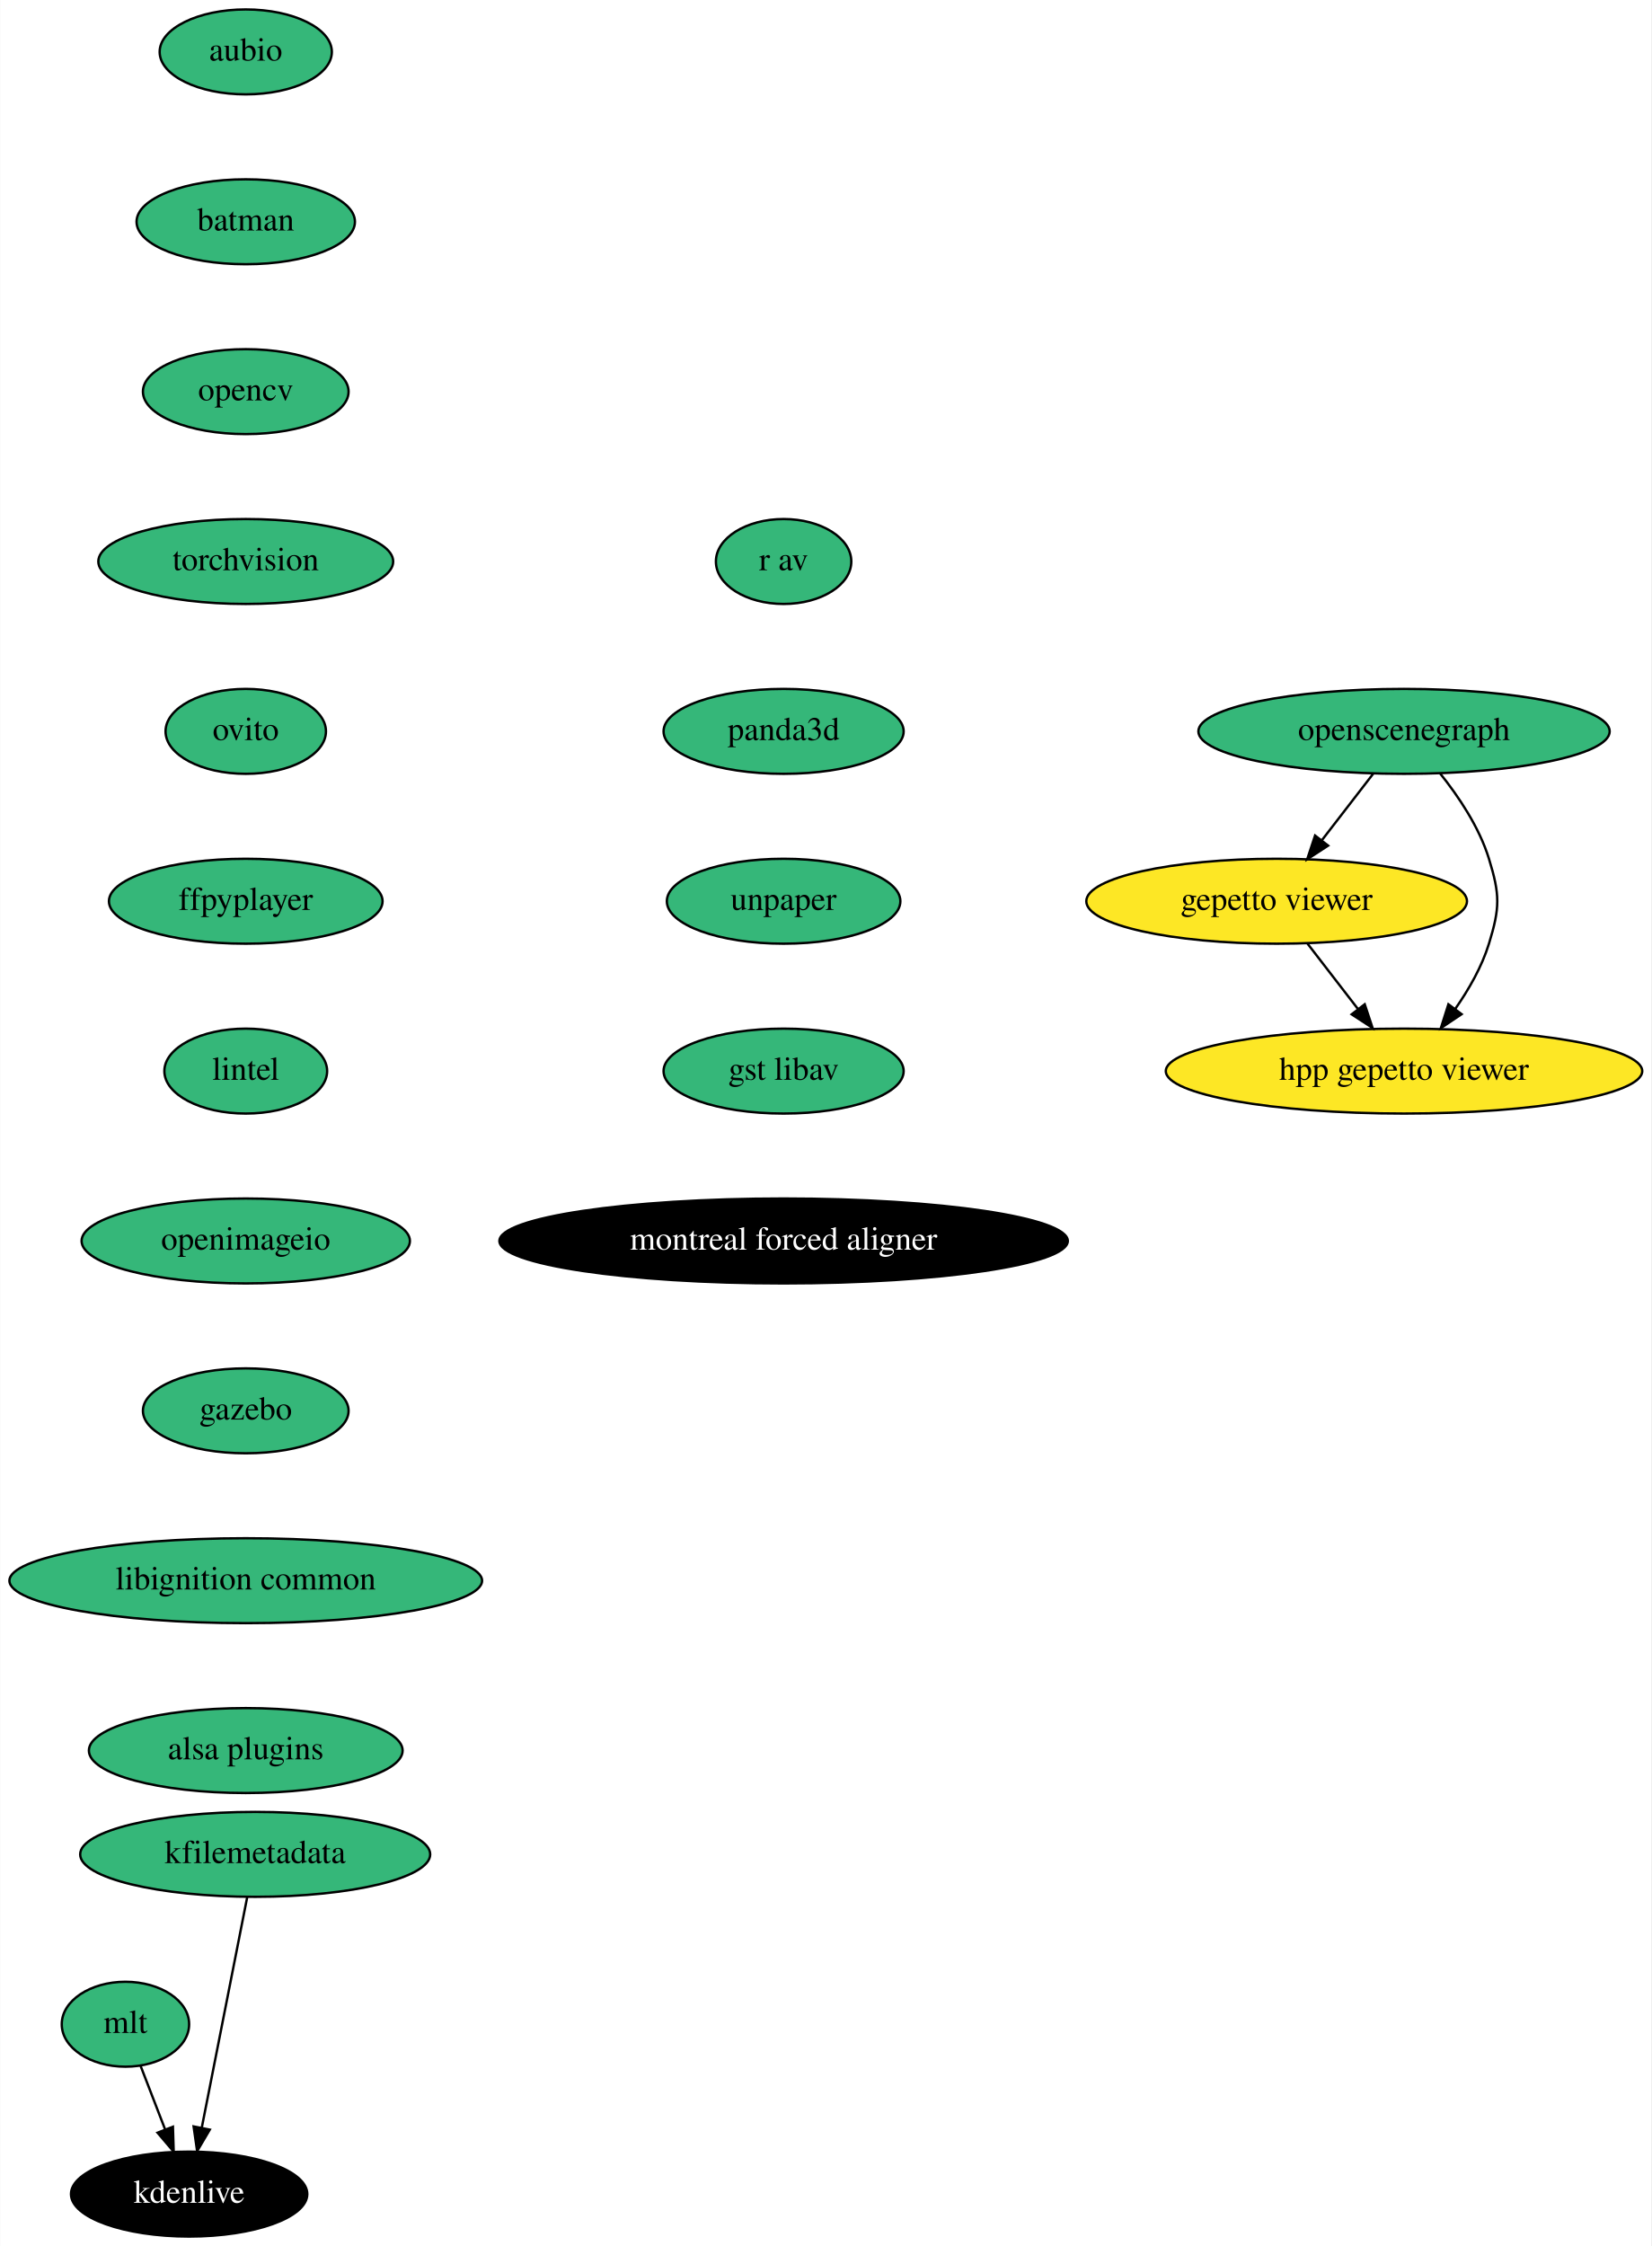
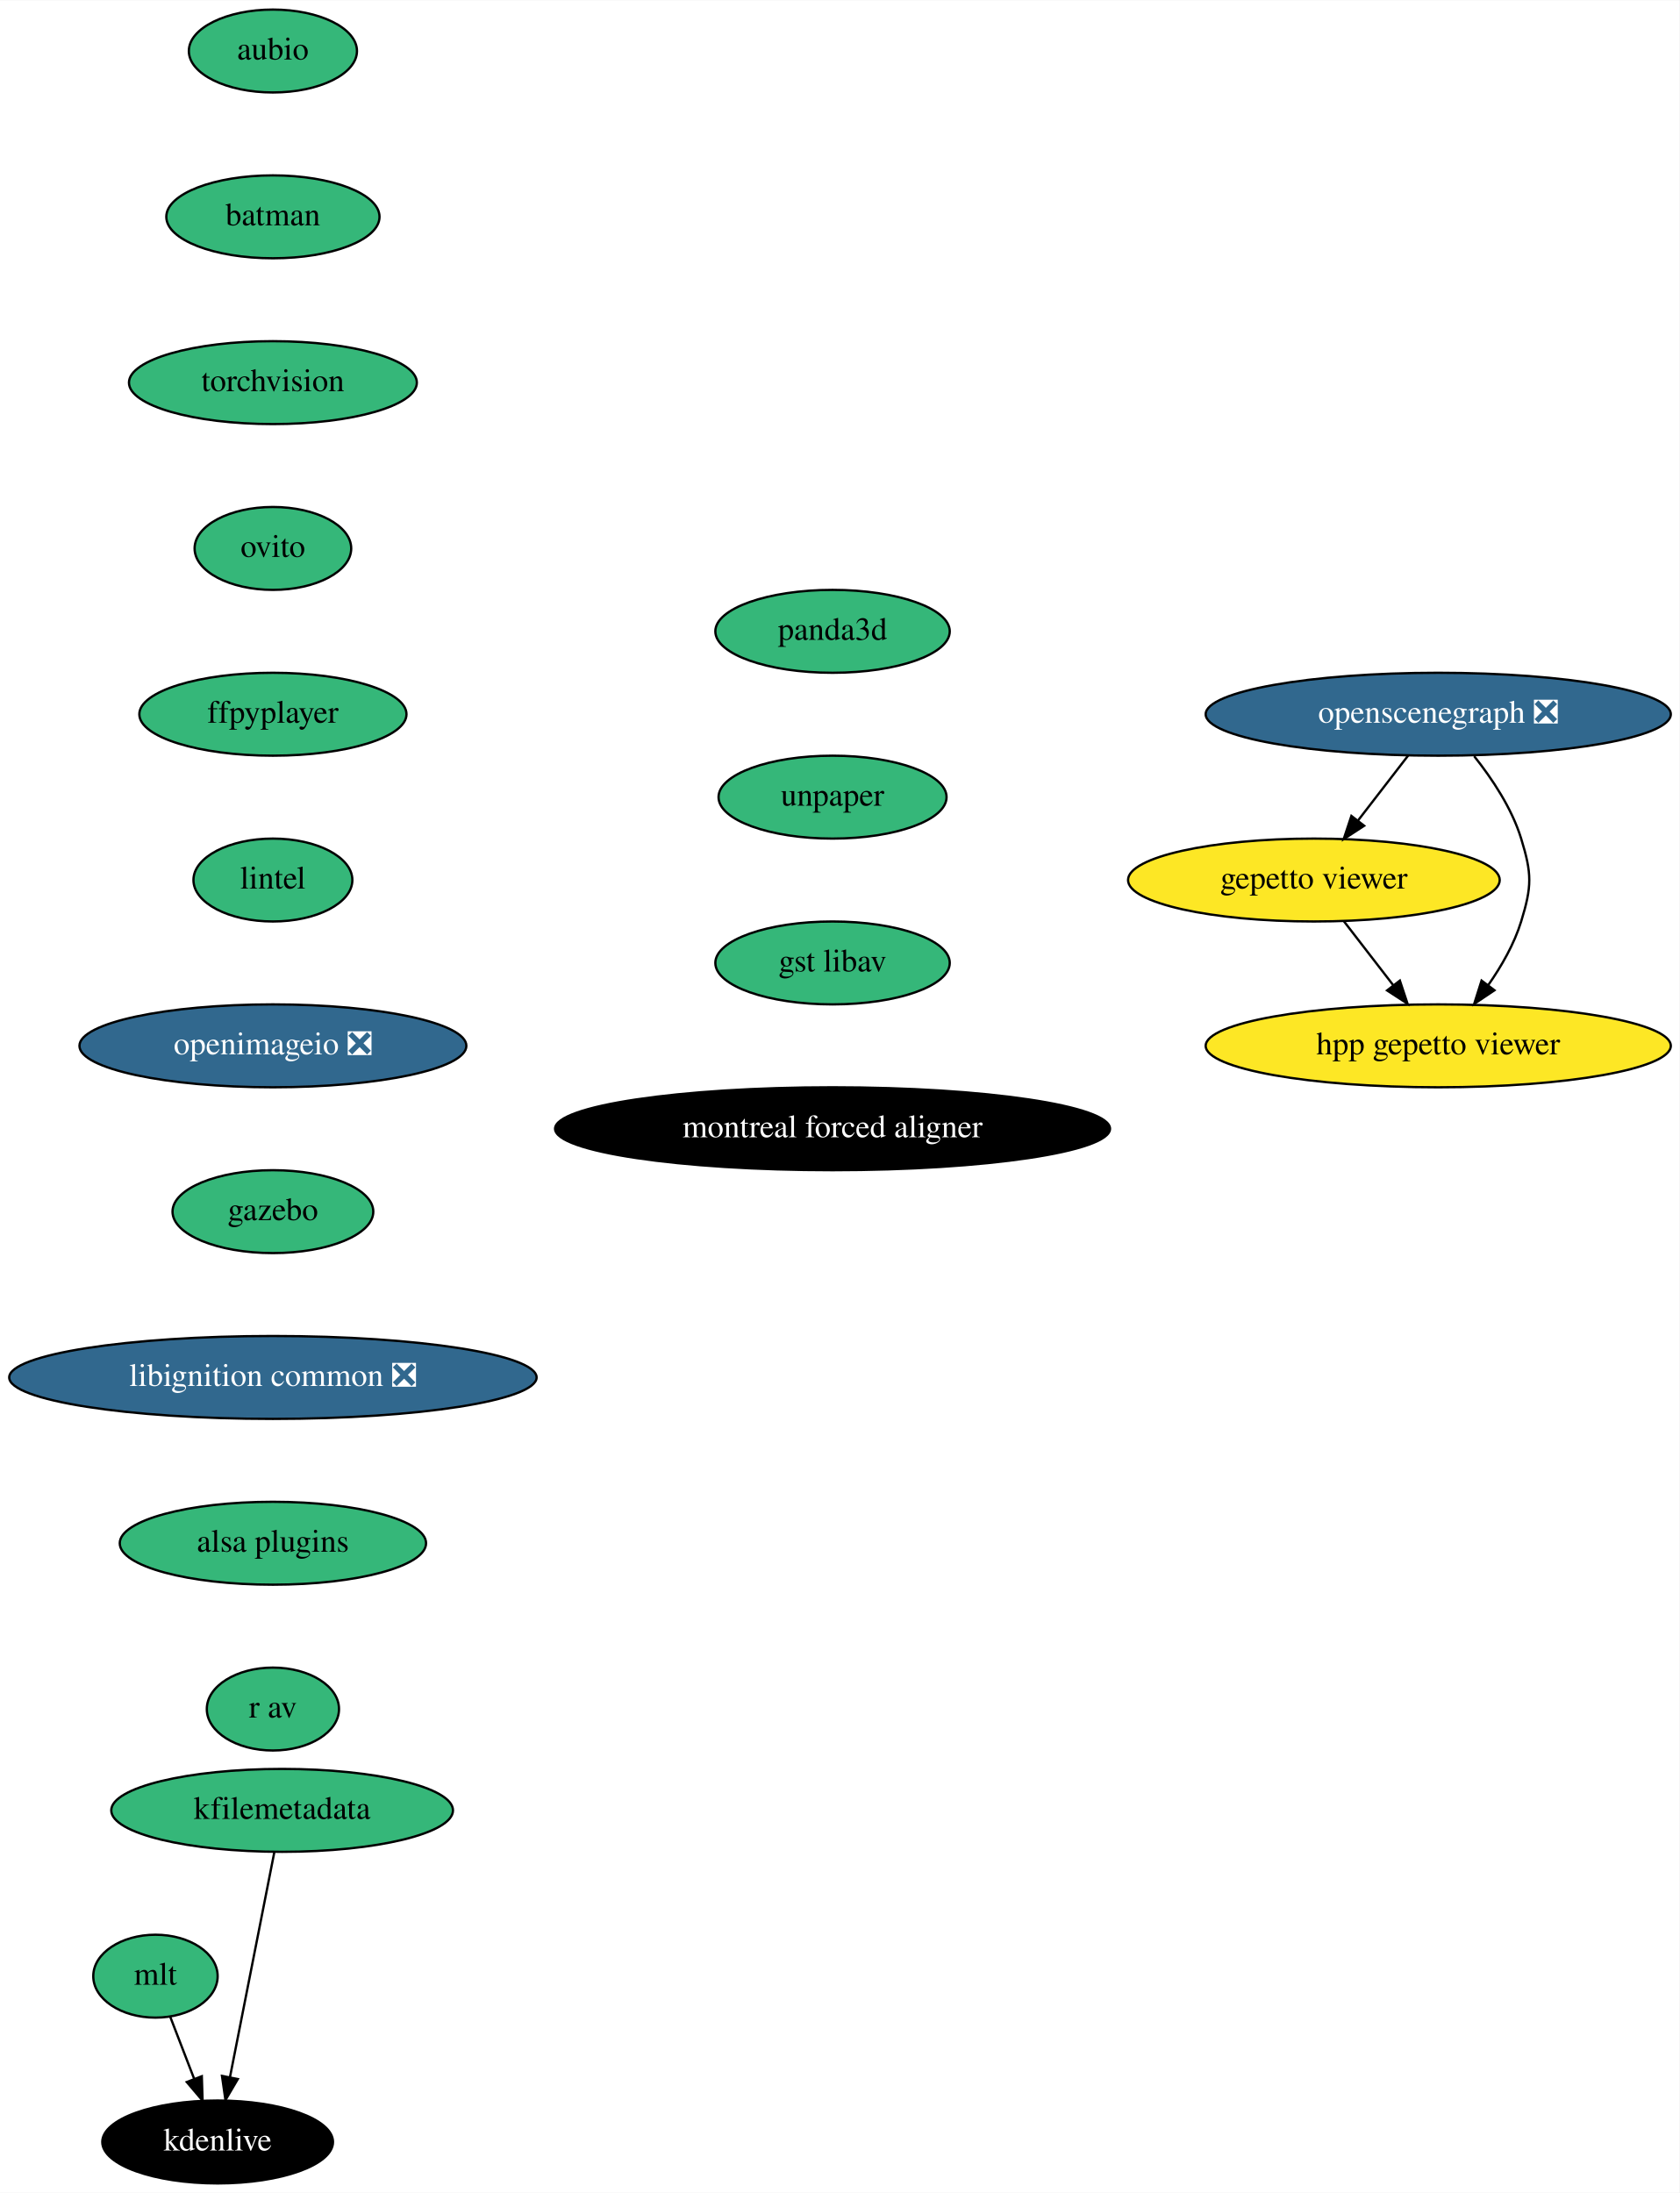
- <svg xmlns="http://www.w3.org/2000/svg" xmlns:xlink="http://www.w3.org/1999/xlink" width="700pt" height="952pt" viewBox="0.00 0.00 699.83 952.00">
+ <svg xmlns="http://www.w3.org/2000/svg" xmlns:xlink="http://www.w3.org/1999/xlink" width="729pt" height="952pt" viewBox="0.00 0.00 729.24 952.00">
  <g id="graph0" class="graph" transform="scale(1 1) rotate(0) translate(4 948)">
-     <polygon fill="white" stroke="transparent" points="-4,4 -4,-948 695.83,-948 695.83,4 -4,4" />
+     <polygon fill="white" stroke="transparent" points="-4,4 -4,-948 725.24,-948 725.24,4 -4,4" />
    <g id="node1" class="node">
      <g id="a_node1">
        <a xlink:href="https://github.com/conda-forge/aubio-feedstock" xlink:title="aubio">
-           <ellipse fill="#35b779" stroke="black" cx="100.09" cy="-926" rx="36.5" ry="18" />
-           <text text-anchor="middle" x="100.09" y="-922.3" font-family="Times,serif" font-size="14.00">aubio</text>
+           <ellipse fill="#35b779" stroke="black" cx="114.5" cy="-926" rx="36.5" ry="18" />
+           <text text-anchor="middle" x="114.5" y="-922.3" font-family="Times,serif" font-size="14.00">aubio</text>
        </a>
      </g>
    </g>
    <g id="node2" class="node">
      <g id="a_node2">
        <a xlink:href="https://github.com/conda-forge/batman-feedstock" xlink:title="batman">
-           <ellipse fill="#35b779" stroke="black" cx="100.09" cy="-854" rx="46.29" ry="18" />
-           <text text-anchor="middle" x="100.09" y="-850.3" font-family="Times,serif" font-size="14.00">batman</text>
+           <ellipse fill="#35b779" stroke="black" cx="114.5" cy="-854" rx="46.29" ry="18" />
+           <text text-anchor="middle" x="114.5" y="-850.3" font-family="Times,serif" font-size="14.00">batman</text>
        </a>
      </g>
    </g>
    <g id="node3" class="node">
      <g id="a_node3">
-         <a xlink:href="https://github.com/conda-forge/opencv-feedstock" xlink:title="opencv">
-           <ellipse fill="#35b779" stroke="black" cx="100.09" cy="-782" rx="43.59" ry="18" />
-           <text text-anchor="middle" x="100.09" y="-778.3" font-family="Times,serif" font-size="14.00">opencv</text>
+         <a xlink:href="https://github.com/conda-forge/torchvision-feedstock" xlink:title="torchvision">
+           <ellipse fill="#35b779" stroke="black" cx="114.5" cy="-782" rx="62.5" ry="18" />
+           <text text-anchor="middle" x="114.5" y="-778.3" font-family="Times,serif" font-size="14.00">torchvision</text>
        </a>
      </g>
    </g>
    <g id="node4" class="node">
      <g id="a_node4">
-         <a xlink:href="https://github.com/conda-forge/torchvision-feedstock" xlink:title="torchvision">
-           <ellipse fill="#35b779" stroke="black" cx="100.09" cy="-710" rx="62.5" ry="18" />
-           <text text-anchor="middle" x="100.09" y="-706.3" font-family="Times,serif" font-size="14.00">torchvision</text>
+         <a xlink:href="https://github.com/conda-forge/ovito-feedstock" xlink:title="ovito">
+           <ellipse fill="#35b779" stroke="black" cx="114.5" cy="-710" rx="34" ry="18" />
+           <text text-anchor="middle" x="114.5" y="-706.3" font-family="Times,serif" font-size="14.00">ovito</text>
        </a>
      </g>
    </g>
    <g id="node5" class="node">
      <g id="a_node5">
-         <a xlink:href="https://github.com/conda-forge/ovito-feedstock" xlink:title="ovito">
-           <ellipse fill="#35b779" stroke="black" cx="100.09" cy="-638" rx="34" ry="18" />
-           <text text-anchor="middle" x="100.09" y="-634.3" font-family="Times,serif" font-size="14.00">ovito</text>
+         <a xlink:href="https://github.com/conda-forge/ffpyplayer-feedstock" xlink:title="ffpyplayer">
+           <ellipse fill="#35b779" stroke="black" cx="114.5" cy="-638" rx="58" ry="18" />
+           <text text-anchor="middle" x="114.5" y="-634.3" font-family="Times,serif" font-size="14.00">ffpyplayer</text>
        </a>
      </g>
    </g>
    <g id="node6" class="node">
      <g id="a_node6">
-         <a xlink:href="https://github.com/conda-forge/ffpyplayer-feedstock" xlink:title="ffpyplayer">
-           <ellipse fill="#35b779" stroke="black" cx="100.09" cy="-566" rx="58" ry="18" />
-           <text text-anchor="middle" x="100.09" y="-562.3" font-family="Times,serif" font-size="14.00">ffpyplayer</text>
+         <a xlink:href="https://github.com/conda-forge/lintel-feedstock" xlink:title="lintel">
+           <ellipse fill="#35b779" stroke="black" cx="114.5" cy="-566" rx="34.5" ry="18" />
+           <text text-anchor="middle" x="114.5" y="-562.3" font-family="Times,serif" font-size="14.00">lintel</text>
        </a>
      </g>
    </g>
    <g id="node7" class="node">
      <g id="a_node7">
-         <a xlink:href="https://github.com/conda-forge/lintel-feedstock" xlink:title="lintel">
-           <ellipse fill="#35b779" stroke="black" cx="100.09" cy="-494" rx="34.5" ry="18" />
-           <text text-anchor="middle" x="100.09" y="-490.3" font-family="Times,serif" font-size="14.00">lintel</text>
+         <a xlink:href="https://github.com/conda-forge/openimageio-feedstock/pull/63" xlink:title="openimageio ❎">
+           <ellipse fill="#31688e" stroke="black" cx="114.5" cy="-494" rx="84" ry="18" />
+           <text text-anchor="middle" x="114.5" y="-490.3" font-family="Times,serif" font-size="14.00" fill="white">openimageio ❎</text>
        </a>
      </g>
    </g>
    <g id="node8" class="node">
      <g id="a_node8">
-         <a xlink:href="https://github.com/conda-forge/openimageio-feedstock" xlink:title="openimageio">
-           <ellipse fill="#35b779" stroke="black" cx="100.09" cy="-422" rx="69.59" ry="18" />
-           <text text-anchor="middle" x="100.09" y="-418.3" font-family="Times,serif" font-size="14.00">openimageio</text>
+         <a xlink:href="https://github.com/conda-forge/gazebo-feedstock" xlink:title="gazebo">
+           <ellipse fill="#35b779" stroke="black" cx="114.5" cy="-422" rx="43.59" ry="18" />
+           <text text-anchor="middle" x="114.5" y="-418.3" font-family="Times,serif" font-size="14.00">gazebo</text>
        </a>
      </g>
    </g>
    <g id="node9" class="node">
      <g id="a_node9">
-         <a xlink:href="https://github.com/conda-forge/gazebo-feedstock" xlink:title="gazebo">
-           <ellipse fill="#35b779" stroke="black" cx="100.09" cy="-350" rx="43.59" ry="18" />
-           <text text-anchor="middle" x="100.09" y="-346.3" font-family="Times,serif" font-size="14.00">gazebo</text>
+         <a xlink:href="https://github.com/conda-forge/libignition-common-feedstock/pull/52" xlink:title="libignition common ❎">
+           <ellipse fill="#31688e" stroke="black" cx="114.5" cy="-350" rx="114.5" ry="18" />
+           <text text-anchor="middle" x="114.5" y="-346.3" font-family="Times,serif" font-size="14.00" fill="white">libignition common ❎</text>
+         </a>
+       </g>
+     </g>
+     <g id="node13" class="node">
+       <g id="a_node13">
+         <a xlink:href="https://github.com/conda-forge/alsa-plugins-feedstock" xlink:title="alsa plugins">
+           <ellipse fill="#35b779" stroke="black" cx="114.5" cy="-278" rx="66.5" ry="18" />
+           <text text-anchor="middle" x="114.5" y="-274.3" font-family="Times,serif" font-size="14.00">alsa plugins</text>
        </a>
      </g>
    </g>
    <g id="node10" class="node">
      <g id="a_node10">
-         <a xlink:href="https://github.com/conda-forge/libignition-common-feedstock" xlink:title="libignition common">
-           <ellipse fill="#35b779" stroke="black" cx="100.09" cy="-278" rx="100.18" ry="18" />
-           <text text-anchor="middle" x="100.09" y="-274.3" font-family="Times,serif" font-size="14.00">libignition common</text>
+         <a xlink:href="https://github.com/conda-forge/mlt-feedstock" xlink:title="mlt">
+           <ellipse fill="#35b779" stroke="black" cx="63.5" cy="-90" rx="27" ry="18" />
+           <text text-anchor="middle" x="63.5" y="-86.3" font-family="Times,serif" font-size="14.00">mlt</text>
+         </a>
+       </g>
+     </g>
+     <g id="node11" class="node">
+       <g id="a_node11">
+         <a xlink:href="https://github.com/conda-forge/kdenlive-feedstock" xlink:title="kdenlive">
+           <ellipse fill="#000000" stroke="black" cx="90.5" cy="-18" rx="50.09" ry="18" />
+           <text text-anchor="middle" x="90.5" y="-14.3" font-family="Times,serif" font-size="14.00" fill="white">kdenlive</text>
+         </a>
+       </g>
+     </g>
+     <g id="edge9" class="edge">
+       <path fill="none" stroke="black" d="M69.9,-72.41C73.01,-64.34 76.83,-54.43 80.33,-45.35" />
+       <polygon fill="black" stroke="black" points="83.63,-46.55 83.96,-35.96 77.1,-44.03 83.63,-46.55" />
+     </g>
+     <g id="node12" class="node">
+       <g id="a_node12">
+         <a xlink:href="https://github.com/conda-forge/kfilemetadata-feedstock" xlink:title="kfilemetadata">
+           <ellipse fill="#35b779" stroke="black" cx="118.5" cy="-162" rx="74.19" ry="18" />
+           <text text-anchor="middle" x="118.5" y="-158.3" font-family="Times,serif" font-size="14.00">kfilemetadata</text>
+         </a>
+       </g>
+     </g>
+     <g id="edge10" class="edge">
+       <path fill="none" stroke="black" d="M115.12,-143.87C110.33,-119.56 101.51,-74.82 95.83,-46.01" />
+       <polygon fill="black" stroke="black" points="99.26,-45.32 93.89,-36.19 92.39,-46.68 99.26,-45.32" />
+     </g>
+     <g id="node17" class="node">
+       <g id="a_node17">
+         <a xlink:href="https://github.com/conda-forge/r-av-feedstock" xlink:title="r av">
+           <ellipse fill="#35b779" stroke="black" cx="114.5" cy="-206" rx="28.7" ry="18" />
+           <text text-anchor="middle" x="114.5" y="-202.3" font-family="Times,serif" font-size="14.00">r av</text>
        </a>
      </g>
    </g>
    <g id="node14" class="node">
      <g id="a_node14">
-         <a xlink:href="https://github.com/conda-forge/alsa-plugins-feedstock" xlink:title="alsa plugins">
-           <ellipse fill="#35b779" stroke="black" cx="100.09" cy="-206" rx="66.5" ry="18" />
-           <text text-anchor="middle" x="100.09" y="-202.3" font-family="Times,serif" font-size="14.00">alsa plugins</text>
+         <a xlink:href="https://github.com/conda-forge/openscenegraph-feedstock/pull/20" xlink:title="openscenegraph ❎">
+           <ellipse fill="#31688e" stroke="black" cx="620.5" cy="-638" rx="100.98" ry="18" />
+           <text text-anchor="middle" x="620.5" y="-634.3" font-family="Times,serif" font-size="14.00" fill="white">openscenegraph ❎</text>
        </a>
      </g>
    </g>
-     <g id="node11" class="node">
-       <g id="a_node11">
-         <a xlink:href="https://github.com/conda-forge/mlt-feedstock" xlink:title="mlt">
-           <ellipse fill="#35b779" stroke="black" cx="49.09" cy="-90" rx="27" ry="18" />
-           <text text-anchor="middle" x="49.09" y="-86.3" font-family="Times,serif" font-size="14.00">mlt</text>
+     <g id="node15" class="node">
+       <g id="a_node15">
+         <a xlink:href="https://github.com/conda-forge/gepetto-viewer-feedstock" xlink:title="gepetto viewer">
+           <ellipse fill="#fde725" stroke="black" cx="566.5" cy="-566" rx="80.69" ry="18" />
+           <text text-anchor="middle" x="566.5" y="-562.3" font-family="Times,serif" font-size="14.00">gepetto viewer</text>
        </a>
      </g>
    </g>
-     <g id="node12" class="node">
-       <g id="a_node12">
-         <a xlink:href="https://github.com/conda-forge/kdenlive-feedstock" xlink:title="kdenlive">
-           <ellipse fill="#000000" stroke="black" cx="76.09" cy="-18" rx="50.09" ry="18" />
-           <text text-anchor="middle" x="76.09" y="-14.3" font-family="Times,serif" font-size="14.00" fill="white">kdenlive</text>
-         </a>
-       </g>
-     </g>
-     <g id="edge10" class="edge">
-       <path fill="none" stroke="black" d="M55.49,-72.41C58.6,-64.34 62.42,-54.43 65.93,-45.35" />
-       <polygon fill="black" stroke="black" points="69.22,-46.55 69.55,-35.96 62.69,-44.03 69.22,-46.55" />
-     </g>
-     <g id="node13" class="node">
-       <g id="a_node13">
-         <a xlink:href="https://github.com/conda-forge/kfilemetadata-feedstock" xlink:title="kfilemetadata">
-           <ellipse fill="#35b779" stroke="black" cx="104.09" cy="-162" rx="74.19" ry="18" />
-           <text text-anchor="middle" x="104.09" y="-158.3" font-family="Times,serif" font-size="14.00">kfilemetadata</text>
-         </a>
-       </g>
-     </g>
-     <g id="edge11" class="edge">
-       <path fill="none" stroke="black" d="M100.71,-143.87C95.92,-119.56 87.1,-74.82 81.42,-46.01" />
-       <polygon fill="black" stroke="black" points="84.85,-45.32 79.48,-36.19 77.98,-46.68 84.85,-45.32" />
-     </g>
-     <g id="node15" class="node">
-       <g id="a_node15">
-         <a xlink:href="https://github.com/conda-forge/openscenegraph-feedstock" xlink:title="openscenegraph">
-           <ellipse fill="#35b779" stroke="black" cx="591.09" cy="-638" rx="87.18" ry="18" />
-           <text text-anchor="middle" x="591.09" y="-634.3" font-family="Times,serif" font-size="14.00">openscenegraph</text>
-         </a>
-       </g>
+     <g id="edge12" class="edge">
+       <path fill="none" stroke="black" d="M607.43,-620.05C600.93,-611.63 592.94,-601.28 585.76,-591.97" />
+       <polygon fill="black" stroke="black" points="588.33,-589.57 579.45,-583.79 582.79,-593.84 588.33,-589.57" />
    </g>
    <g id="node16" class="node">
      <g id="a_node16">
-         <a xlink:href="https://github.com/conda-forge/gepetto-viewer-feedstock" xlink:title="gepetto viewer">
-           <ellipse fill="#fde725" stroke="black" cx="537.09" cy="-566" rx="80.69" ry="18" />
-           <text text-anchor="middle" x="537.09" y="-562.3" font-family="Times,serif" font-size="14.00">gepetto viewer</text>
+         <a xlink:href="https://github.com/conda-forge/hpp-gepetto-viewer-feedstock" xlink:title="hpp gepetto viewer">
+           <ellipse fill="#fde725" stroke="black" cx="620.5" cy="-494" rx="100.98" ry="18" />
+           <text text-anchor="middle" x="620.5" y="-490.3" font-family="Times,serif" font-size="14.00">hpp gepetto viewer</text>
        </a>
      </g>
    </g>
    <g id="edge13" class="edge">
-       <path fill="none" stroke="black" d="M578.02,-620.05C571.52,-611.63 563.54,-601.28 556.35,-591.97" />
-       <polygon fill="black" stroke="black" points="558.92,-589.57 550.04,-583.79 553.38,-593.84 558.92,-589.57" />
-     </g>
-     <g id="node17" class="node">
-       <g id="a_node17">
-         <a xlink:href="https://github.com/conda-forge/hpp-gepetto-viewer-feedstock" xlink:title="hpp gepetto viewer">
-           <ellipse fill="#fde725" stroke="black" cx="591.09" cy="-494" rx="100.98" ry="18" />
-           <text text-anchor="middle" x="591.09" y="-490.3" font-family="Times,serif" font-size="14.00">hpp gepetto viewer</text>
-         </a>
-       </g>
+       <path fill="none" stroke="black" d="M636.11,-619.77C643.87,-610.03 652.45,-597.18 656.5,-584 661.2,-568.71 661.2,-563.29 656.5,-548 653.49,-538.22 647.99,-528.62 642.18,-520.33" />
+       <polygon fill="black" stroke="black" points="644.91,-518.13 636.11,-512.23 639.31,-522.33 644.91,-518.13" />
    </g>
    <g id="edge14" class="edge">
-       <path fill="none" stroke="black" d="M606.33,-620.24C614.19,-610.44 622.97,-597.4 627.09,-584 631.79,-568.71 631.79,-563.29 627.09,-548 624.08,-538.22 618.58,-528.62 612.78,-520.33" />
-       <polygon fill="black" stroke="black" points="615.5,-518.13 606.7,-512.23 609.9,-522.33 615.5,-518.13" />
-     </g>
-     <g id="edge15" class="edge">
-       <path fill="none" stroke="black" d="M550.16,-548.05C556.57,-539.75 564.41,-529.58 571.51,-520.38" />
-       <polygon fill="black" stroke="black" points="574.43,-522.33 577.76,-512.28 568.89,-518.06 574.43,-522.33" />
+       <path fill="none" stroke="black" d="M579.57,-548.05C585.98,-539.75 593.82,-529.58 600.92,-520.38" />
+       <polygon fill="black" stroke="black" points="603.84,-522.33 607.17,-512.28 598.29,-518.06 603.84,-522.33" />
    </g>
    <g id="node18" class="node">
      <g id="a_node18">
-         <a xlink:href="https://github.com/conda-forge/r-av-feedstock" xlink:title="r av">
-           <ellipse fill="#35b779" stroke="black" cx="328.09" cy="-710" rx="28.7" ry="18" />
-           <text text-anchor="middle" x="328.09" y="-706.3" font-family="Times,serif" font-size="14.00">r av</text>
+         <a xlink:href="https://github.com/conda-forge/panda3d-feedstock" xlink:title="panda3d">
+           <ellipse fill="#35b779" stroke="black" cx="357.5" cy="-674" rx="50.89" ry="18" />
+           <text text-anchor="middle" x="357.5" y="-670.3" font-family="Times,serif" font-size="14.00">panda3d</text>
        </a>
      </g>
    </g>
    <g id="node19" class="node">
      <g id="a_node19">
-         <a xlink:href="https://github.com/conda-forge/panda3d-feedstock" xlink:title="panda3d">
-           <ellipse fill="#35b779" stroke="black" cx="328.09" cy="-638" rx="50.89" ry="18" />
-           <text text-anchor="middle" x="328.09" y="-634.3" font-family="Times,serif" font-size="14.00">panda3d</text>
+         <a xlink:href="https://github.com/conda-forge/unpaper-feedstock" xlink:title="unpaper">
+           <ellipse fill="#35b779" stroke="black" cx="357.5" cy="-602" rx="49.5" ry="18" />
+           <text text-anchor="middle" x="357.5" y="-598.3" font-family="Times,serif" font-size="14.00">unpaper</text>
        </a>
      </g>
    </g>
    <g id="node20" class="node">
      <g id="a_node20">
-         <a xlink:href="https://github.com/conda-forge/unpaper-feedstock" xlink:title="unpaper">
-           <ellipse fill="#35b779" stroke="black" cx="328.09" cy="-566" rx="49.5" ry="18" />
-           <text text-anchor="middle" x="328.09" y="-562.3" font-family="Times,serif" font-size="14.00">unpaper</text>
+         <a xlink:href="https://github.com/conda-forge/gst-libav-feedstock" xlink:title="gst libav">
+           <ellipse fill="#35b779" stroke="black" cx="357.5" cy="-530" rx="50.89" ry="18" />
+           <text text-anchor="middle" x="357.5" y="-526.3" font-family="Times,serif" font-size="14.00">gst libav</text>
        </a>
      </g>
    </g>
    <g id="node21" class="node">
      <g id="a_node21">
-         <a xlink:href="https://github.com/conda-forge/gst-libav-feedstock" xlink:title="gst libav">
-           <ellipse fill="#35b779" stroke="black" cx="328.09" cy="-494" rx="50.89" ry="18" />
-           <text text-anchor="middle" x="328.09" y="-490.3" font-family="Times,serif" font-size="14.00">gst libav</text>
-         </a>
-       </g>
-     </g>
-     <g id="node22" class="node">
-       <g id="a_node22">
        <a xlink:href="https://github.com/conda-forge/montreal-forced-aligner-feedstock" xlink:title="montreal forced aligner">
-           <ellipse fill="#000000" stroke="black" cx="328.09" cy="-422" rx="120.48" ry="18" />
-           <text text-anchor="middle" x="328.09" y="-418.3" font-family="Times,serif" font-size="14.00" fill="white">montreal forced aligner</text>
+           <ellipse fill="#000000" stroke="black" cx="357.5" cy="-458" rx="120.48" ry="18" />
+           <text text-anchor="middle" x="357.5" y="-454.3" font-family="Times,serif" font-size="14.00" fill="white">montreal forced aligner</text>
        </a>
      </g>
    </g>
  </g>
</svg>
